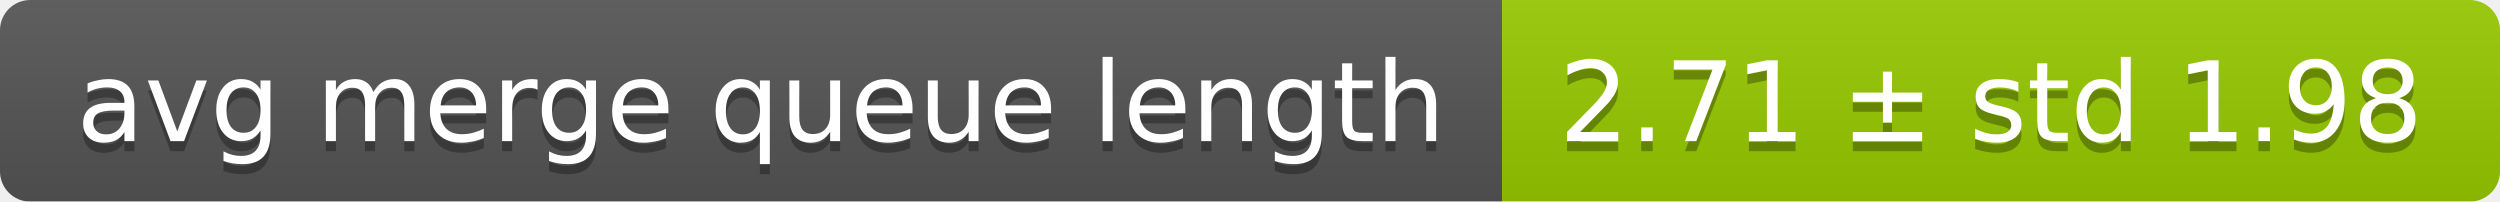
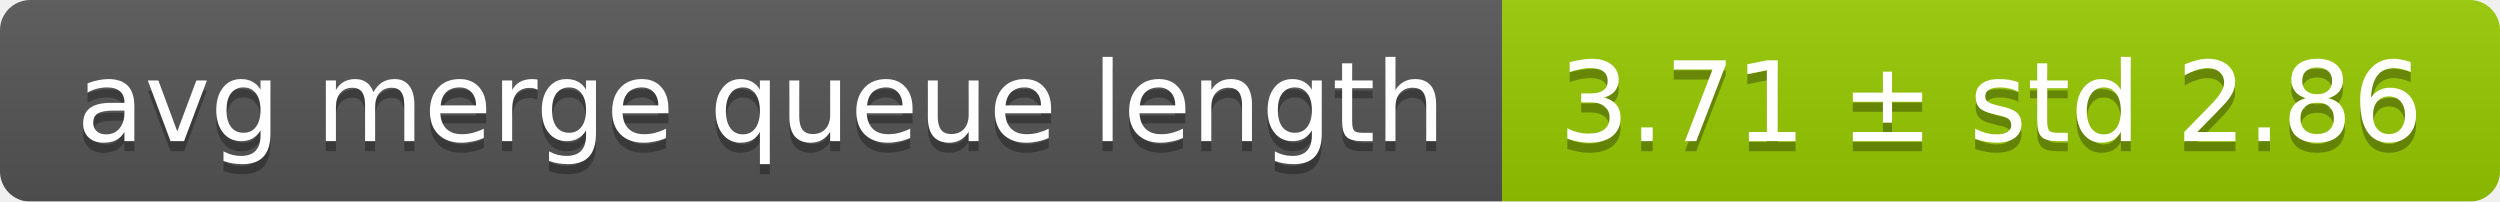
<svg xmlns="http://www.w3.org/2000/svg" width="248" height="20">
  <linearGradient id="smooth" x2="0" y2="100%">
    <stop offset="0" stop-color="#bbb" stop-opacity=".1" />
    <stop offset="1" stop-opacity=".1" />
  </linearGradient>
  <mask id="round">
    <rect width="248" height="20" rx="3" fill="#fff" />
  </mask>
  <g mask="url(#round)">
    <rect width="149" height="20" fill="#555" />
    <rect x="149" width="99" height="20" fill="#97ca00" />
    <rect width="248" height="20" fill="url(#smooth)" />
  </g>
  <g fill="#fff" text-anchor="middle" font-family="DejaVu Sans,Verdana,Geneva,sans-serif" font-size="11">
    <text x="75.5" y="15" fill="#010101" fill-opacity=".3">avg merge queue length</text>
    <text x="75.5" y="14">avg merge queue length</text>
-     <text x="197.5" y="15" fill="#010101" fill-opacity=".3">2.71 ± std 1.98</text>
-     <text x="197.5" y="14">2.71 ± std 1.98</text>
+     <text x="197.5" y="15" fill="#010101" fill-opacity=".3">3.71 ± std 2.86</text>
+     <text x="197.5" y="14">3.71 ± std 2.86</text>
  </g>
</svg>
